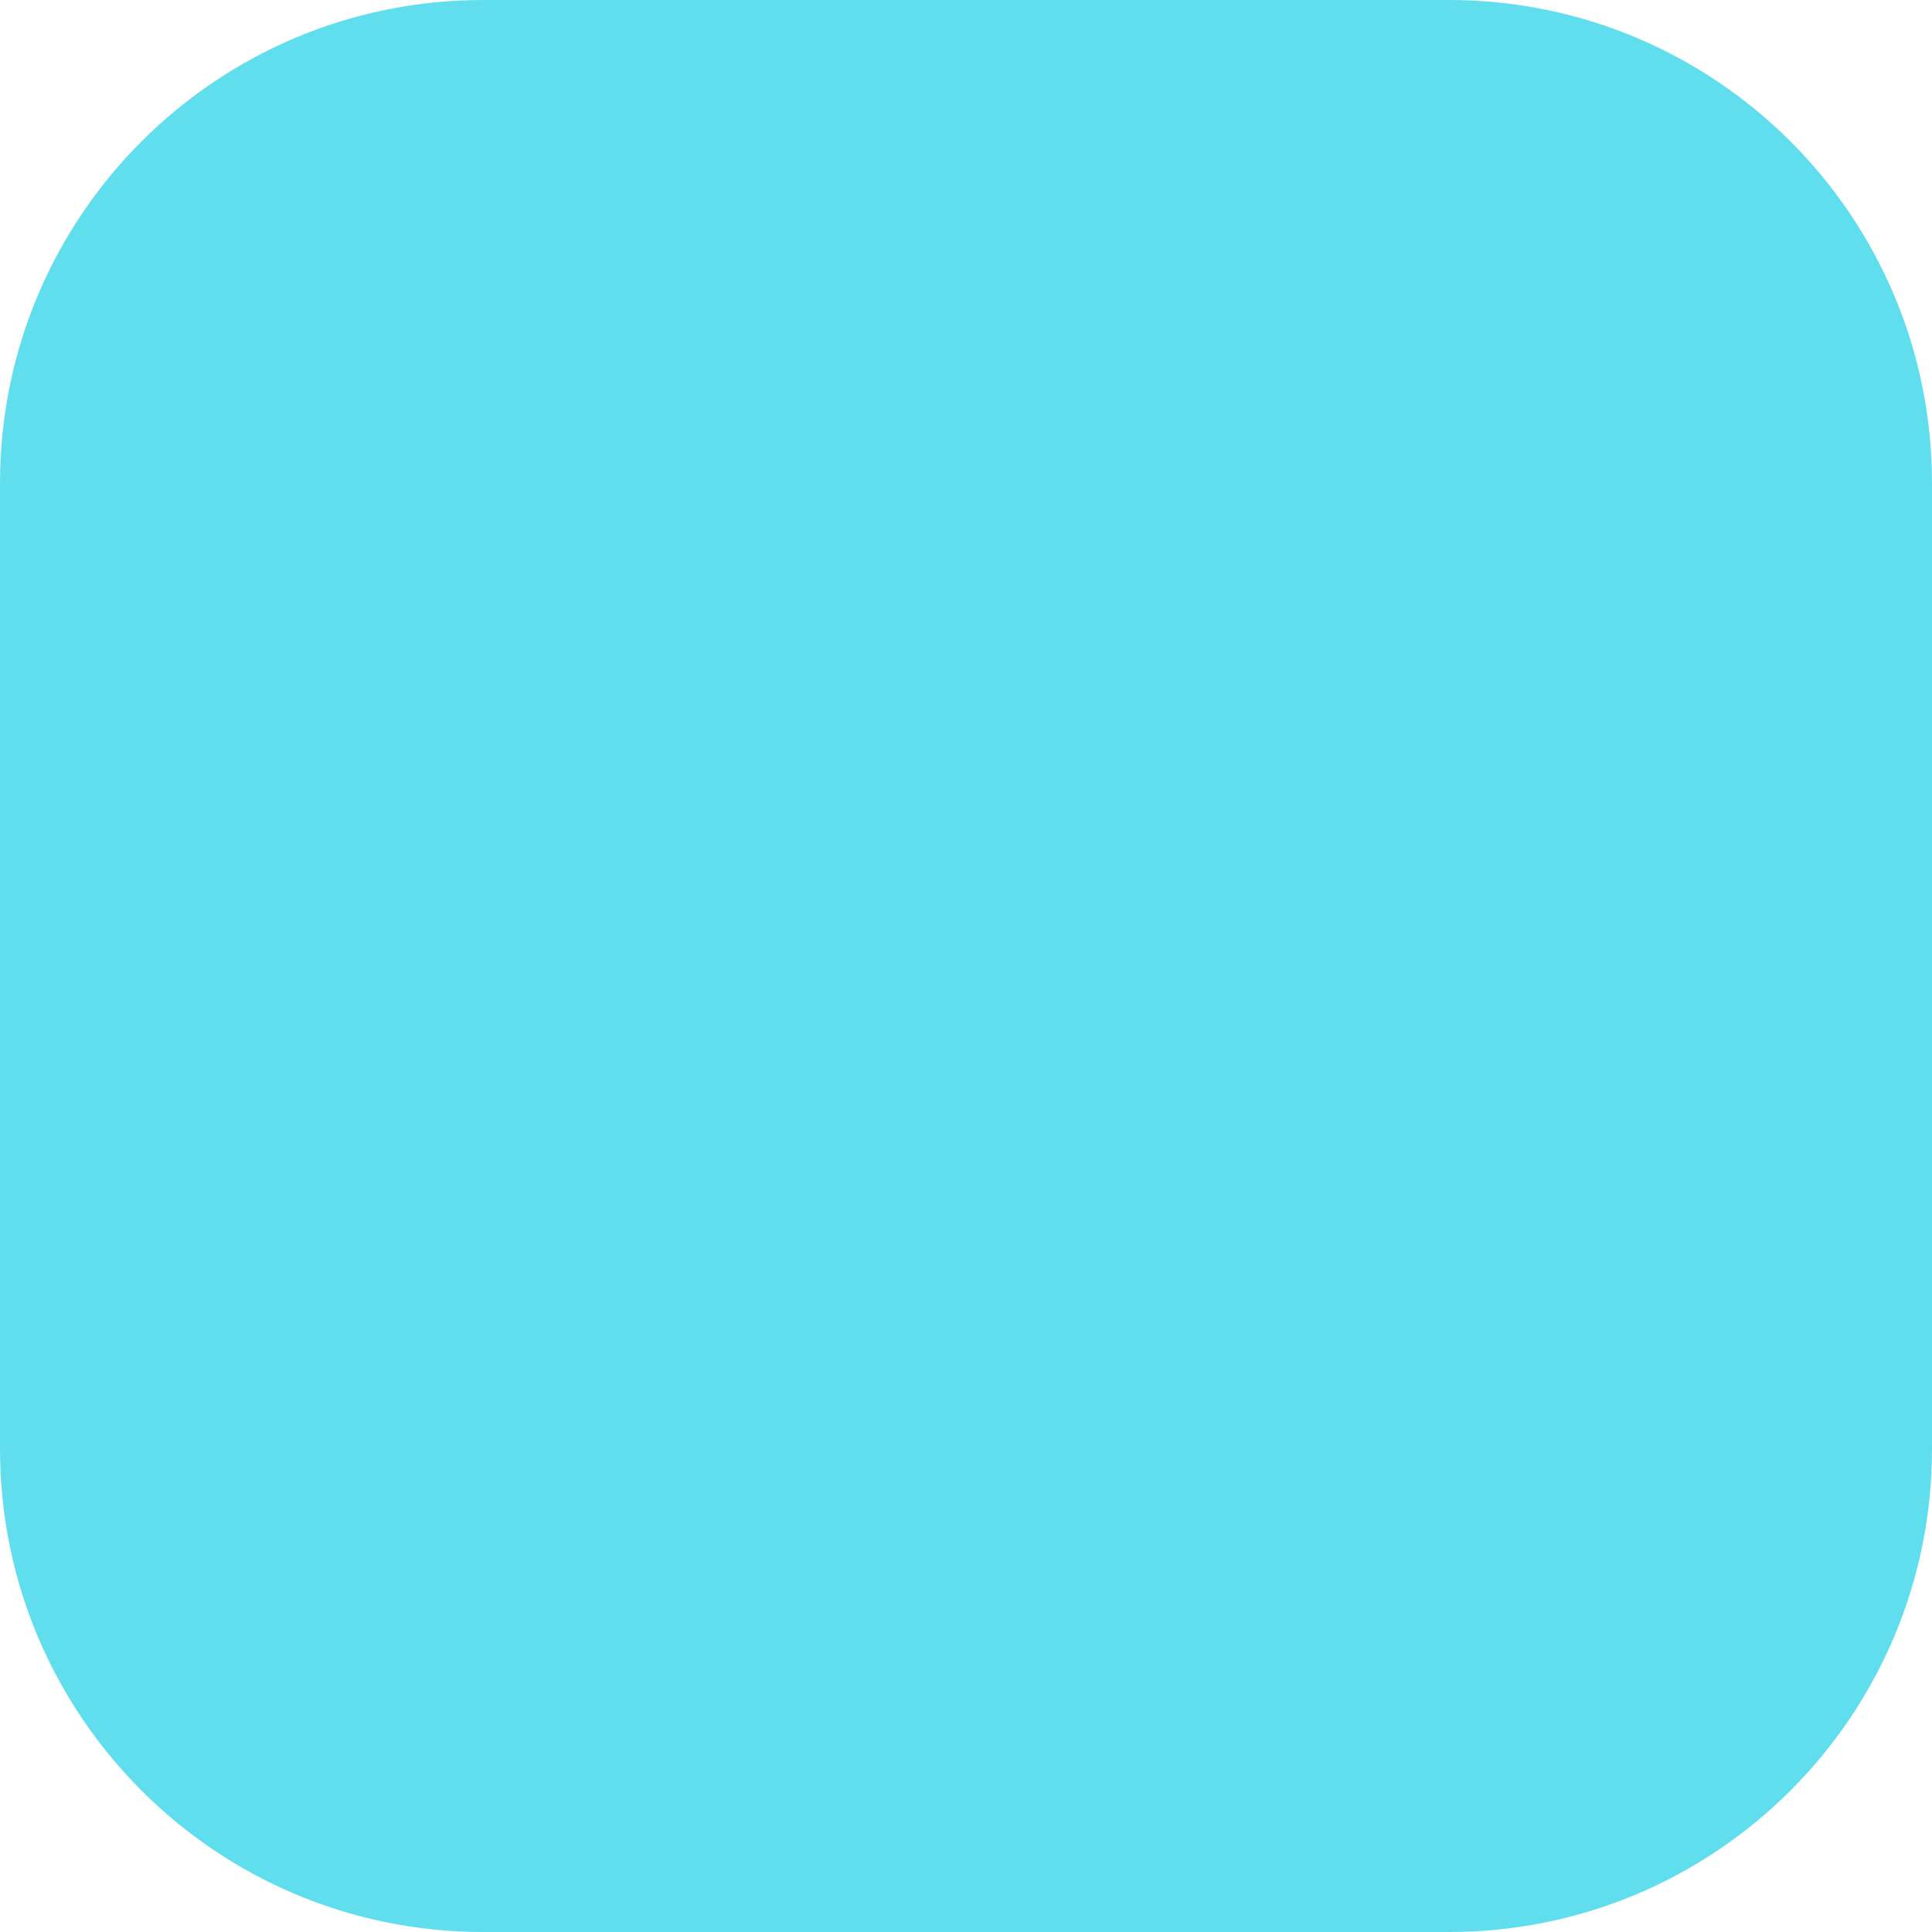
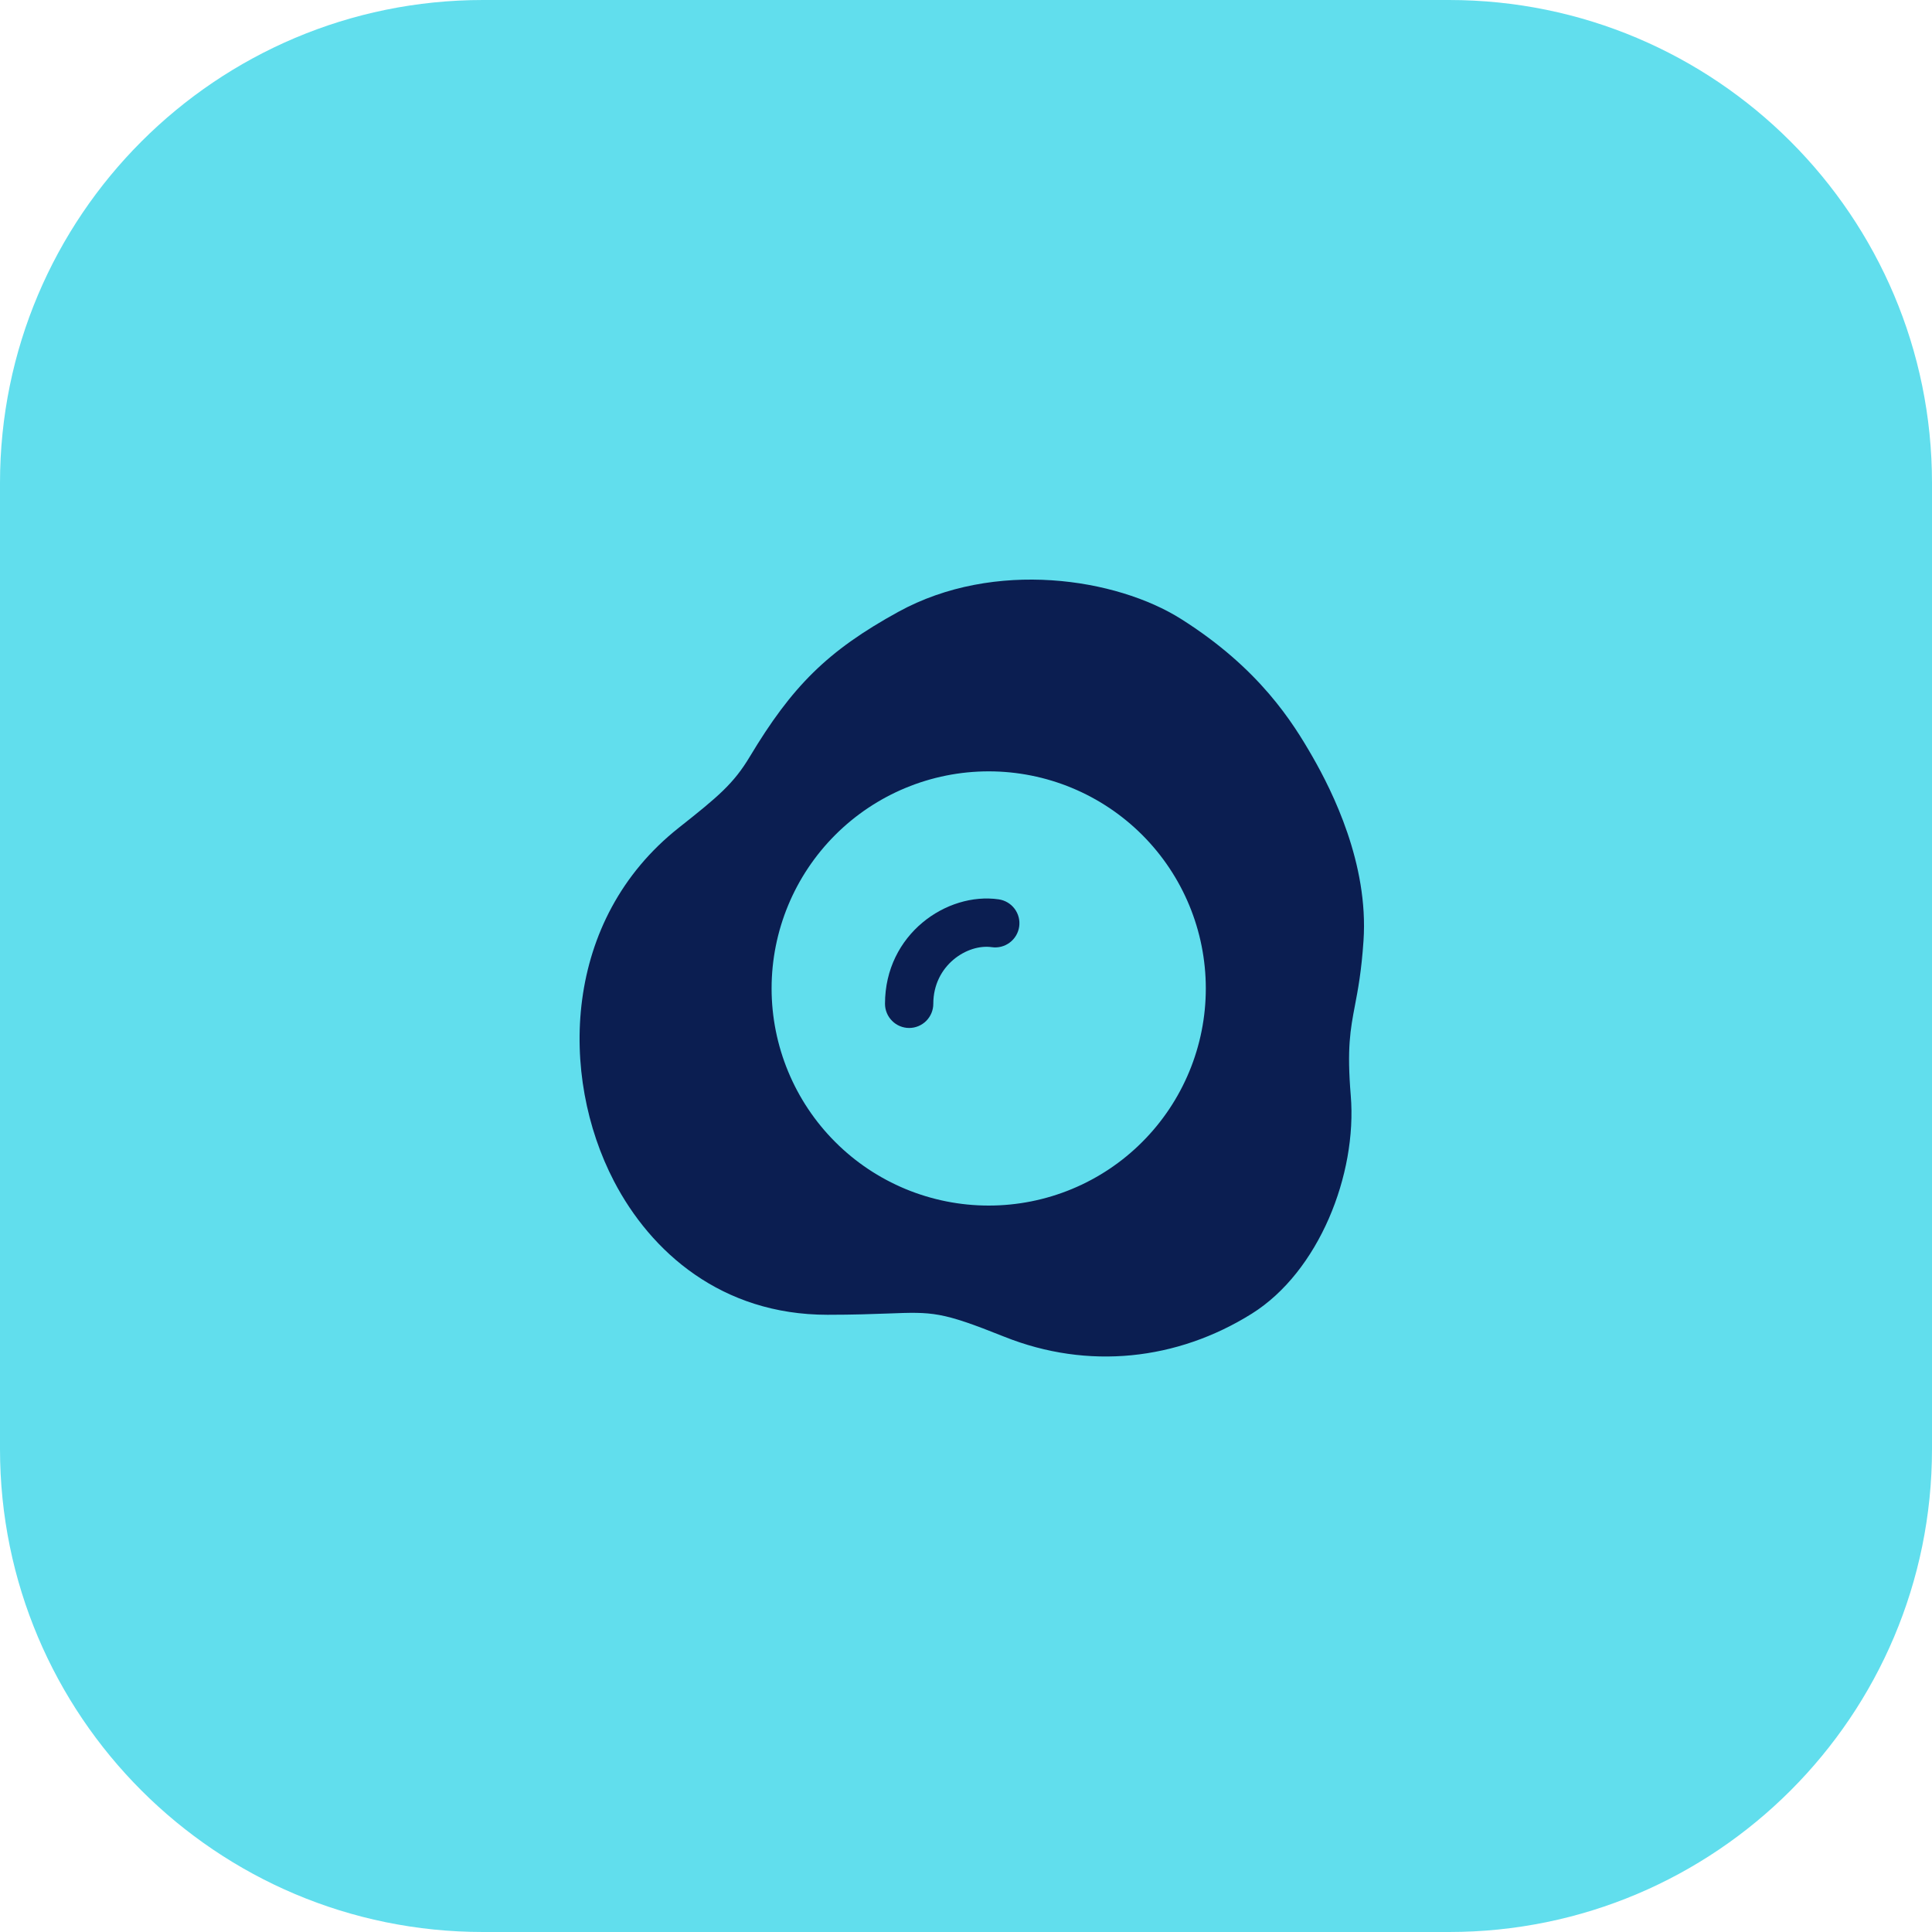
<svg xmlns="http://www.w3.org/2000/svg" width="40" height="40" viewBox="0 0 40 40" fill="none">
  <rect width="40" height="40" rx="10" fill="#61DEED" />
+   <path d="M20.534 19.61C20.665 19.629 20.799 19.595 20.905 19.515C21.011 19.436 21.082 19.317 21.101 19.186C21.12 19.055 21.086 18.921 21.006 18.815C20.927 18.709 20.808 18.639 20.677 18.62C19.601 18.465 18.323 19.342 18.323 20.783C18.323 20.915 18.376 21.042 18.47 21.136C18.563 21.23 18.691 21.283 18.823 21.283C18.956 21.283 19.083 21.23 19.177 21.136C19.27 21.042 19.323 20.915 19.323 20.783C19.323 19.983 20.03 19.537 20.534 19.61Z" fill="#0B1E51" />
+   <path d="M14.058 17.134C11.641 19.042 11.578 22.276 12.711 24.454C13.472 25.918 14.936 27.221 17.132 27.221C17.677 27.221 18.07 27.206 18.38 27.195C19.317 27.159 19.487 27.153 20.792 27.675C22.528 28.369 24.374 28.163 25.916 27.199C27.304 26.331 28.101 24.317 27.966 22.682C27.885 21.7 27.958 21.316 28.052 20.82C28.115 20.49 28.187 20.112 28.23 19.476C28.337 17.881 27.585 16.384 27.176 15.67C26.766 14.956 26.076 13.84 24.452 12.815C23.119 11.973 20.594 11.57 18.596 12.669C17.132 13.474 16.4 14.206 15.522 15.669C15.189 16.224 14.87 16.492 14.058 17.134ZM24.965 20.465C24.965 21.055 24.849 21.64 24.623 22.185C24.397 22.731 24.066 23.226 23.649 23.643C23.232 24.061 22.736 24.392 22.191 24.618C21.645 24.844 21.061 24.96 20.47 24.96C19.88 24.96 19.296 24.844 18.75 24.618C18.205 24.392 17.709 24.061 17.292 23.643C16.875 23.226 16.544 22.731 16.318 22.185C16.092 21.64 15.975 21.055 15.975 20.465C15.975 19.273 16.449 18.13 17.292 17.287C18.135 16.444 19.278 15.97 20.47 15.97C21.663 15.97 22.806 16.444 23.649 17.287C24.492 18.13 24.965 19.273 24.965 20.465Z" fill="#0B1E51" />
</svg>
